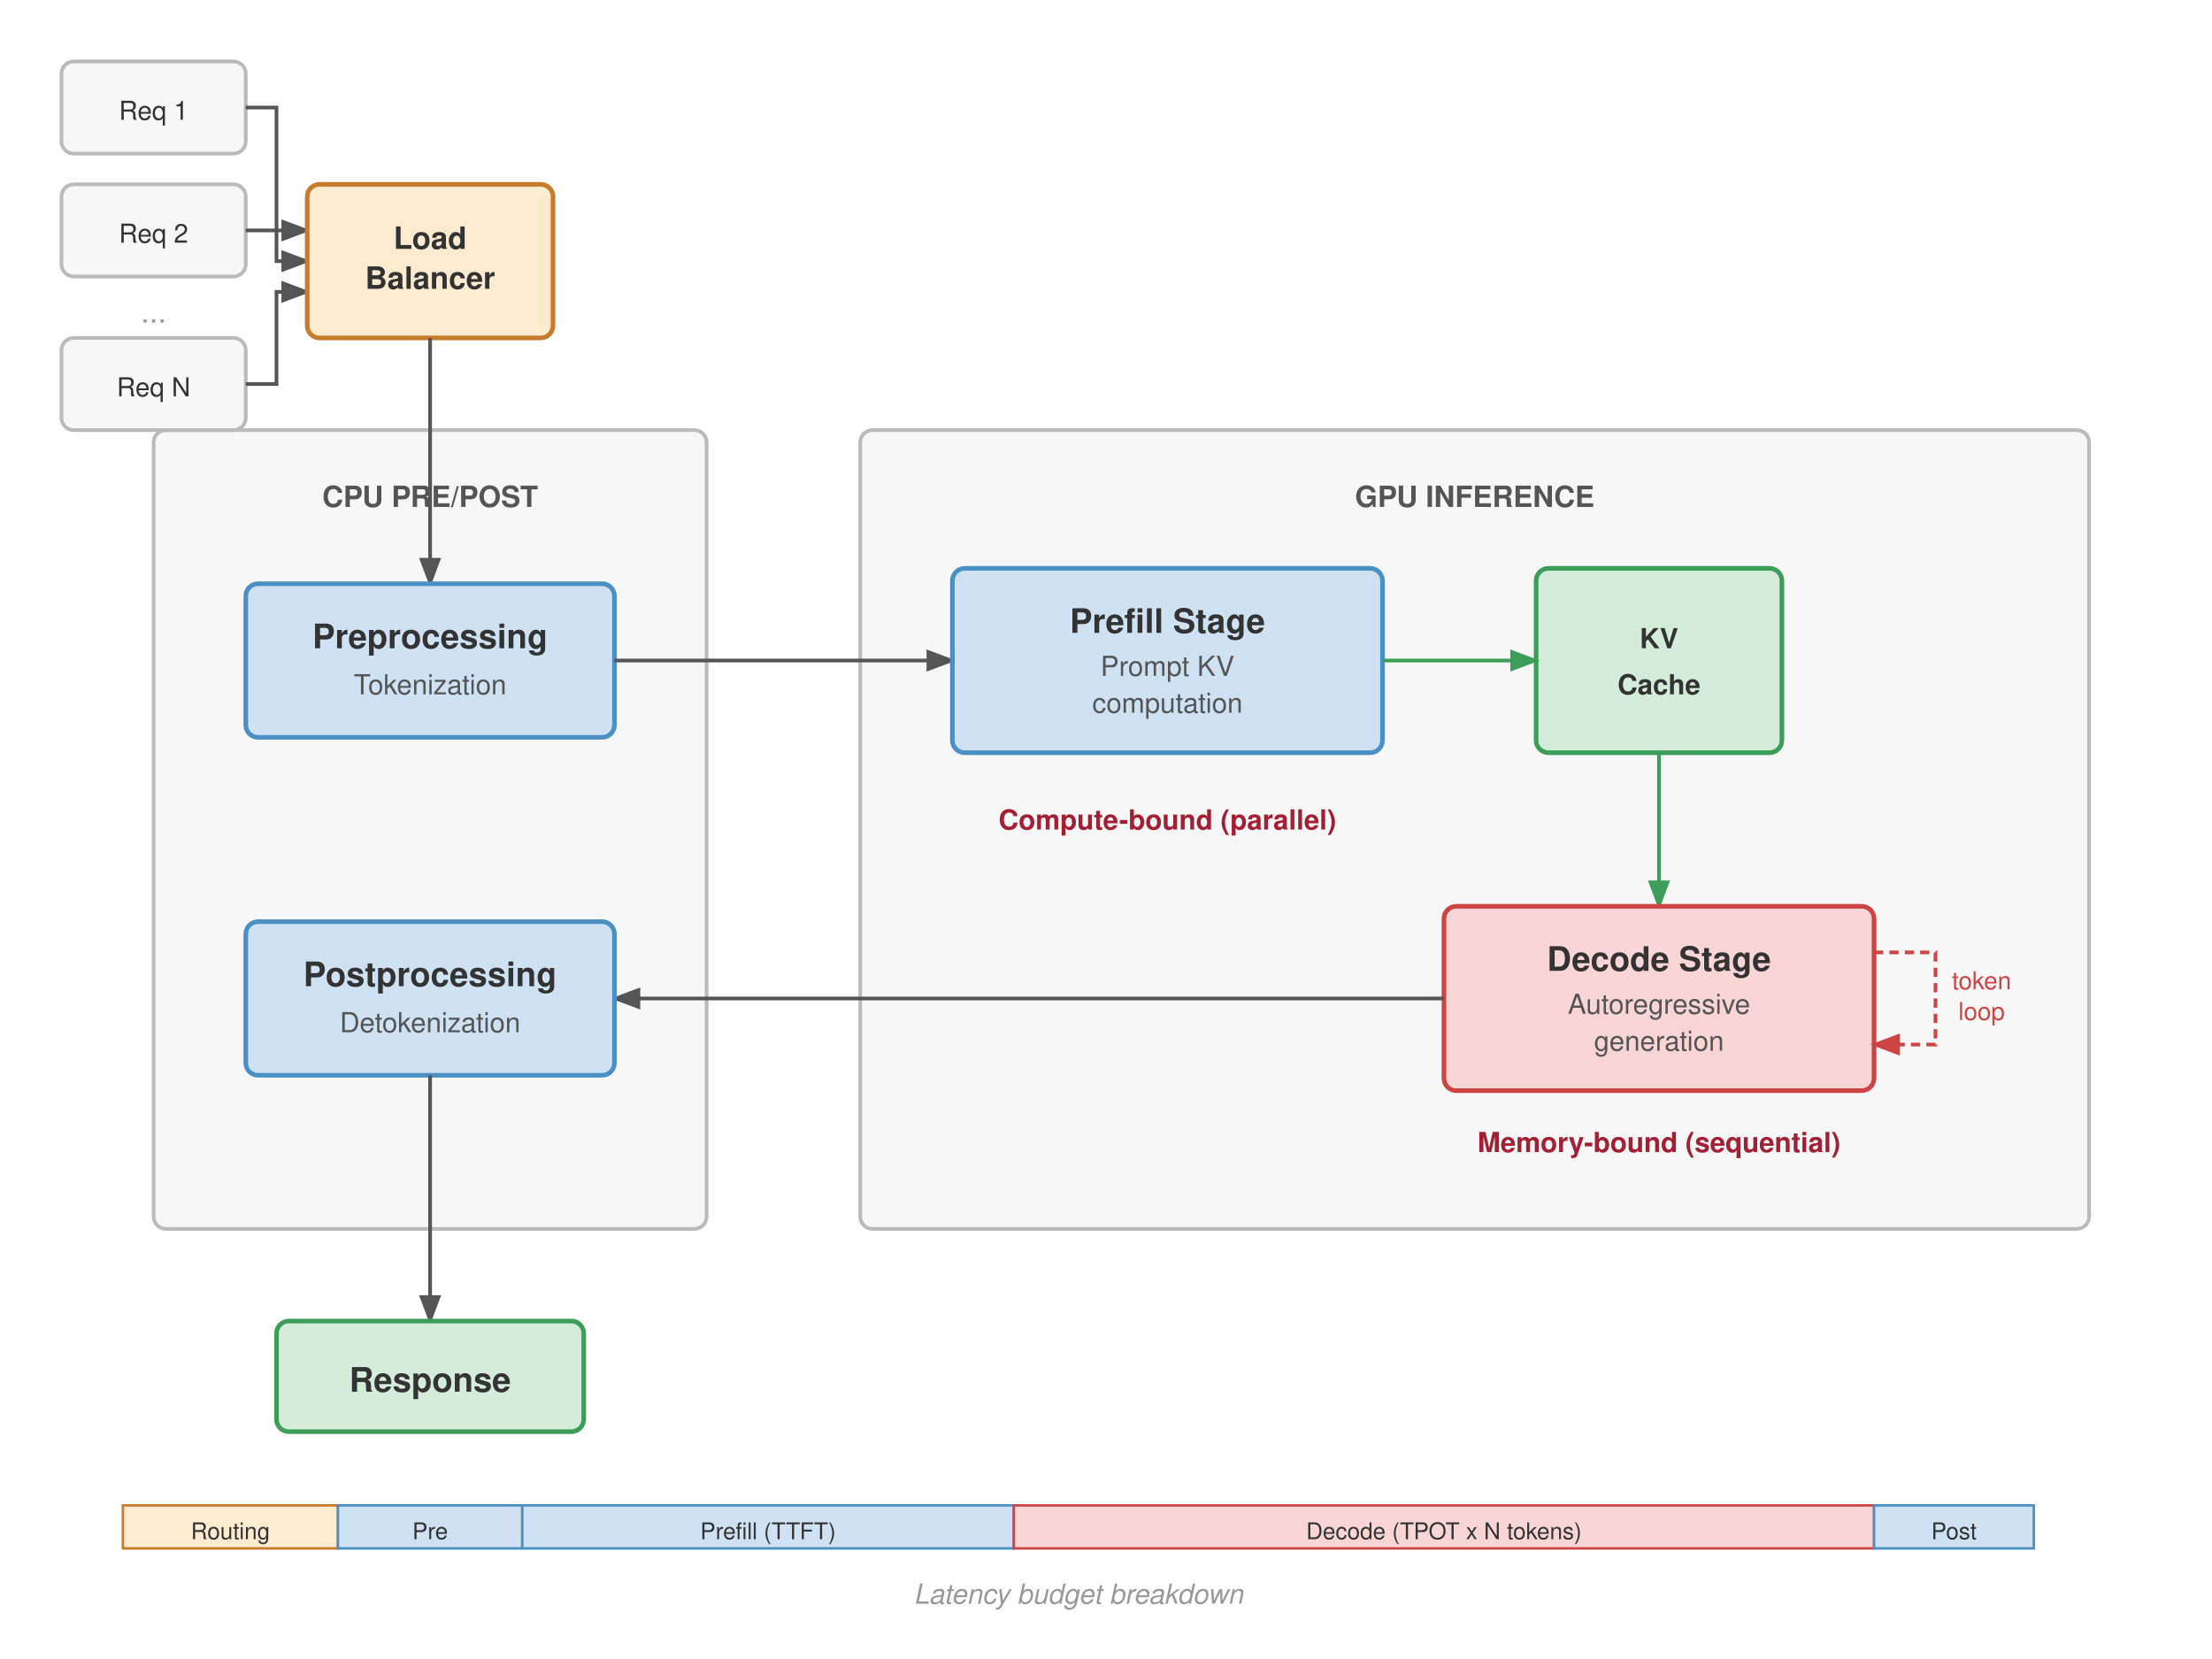
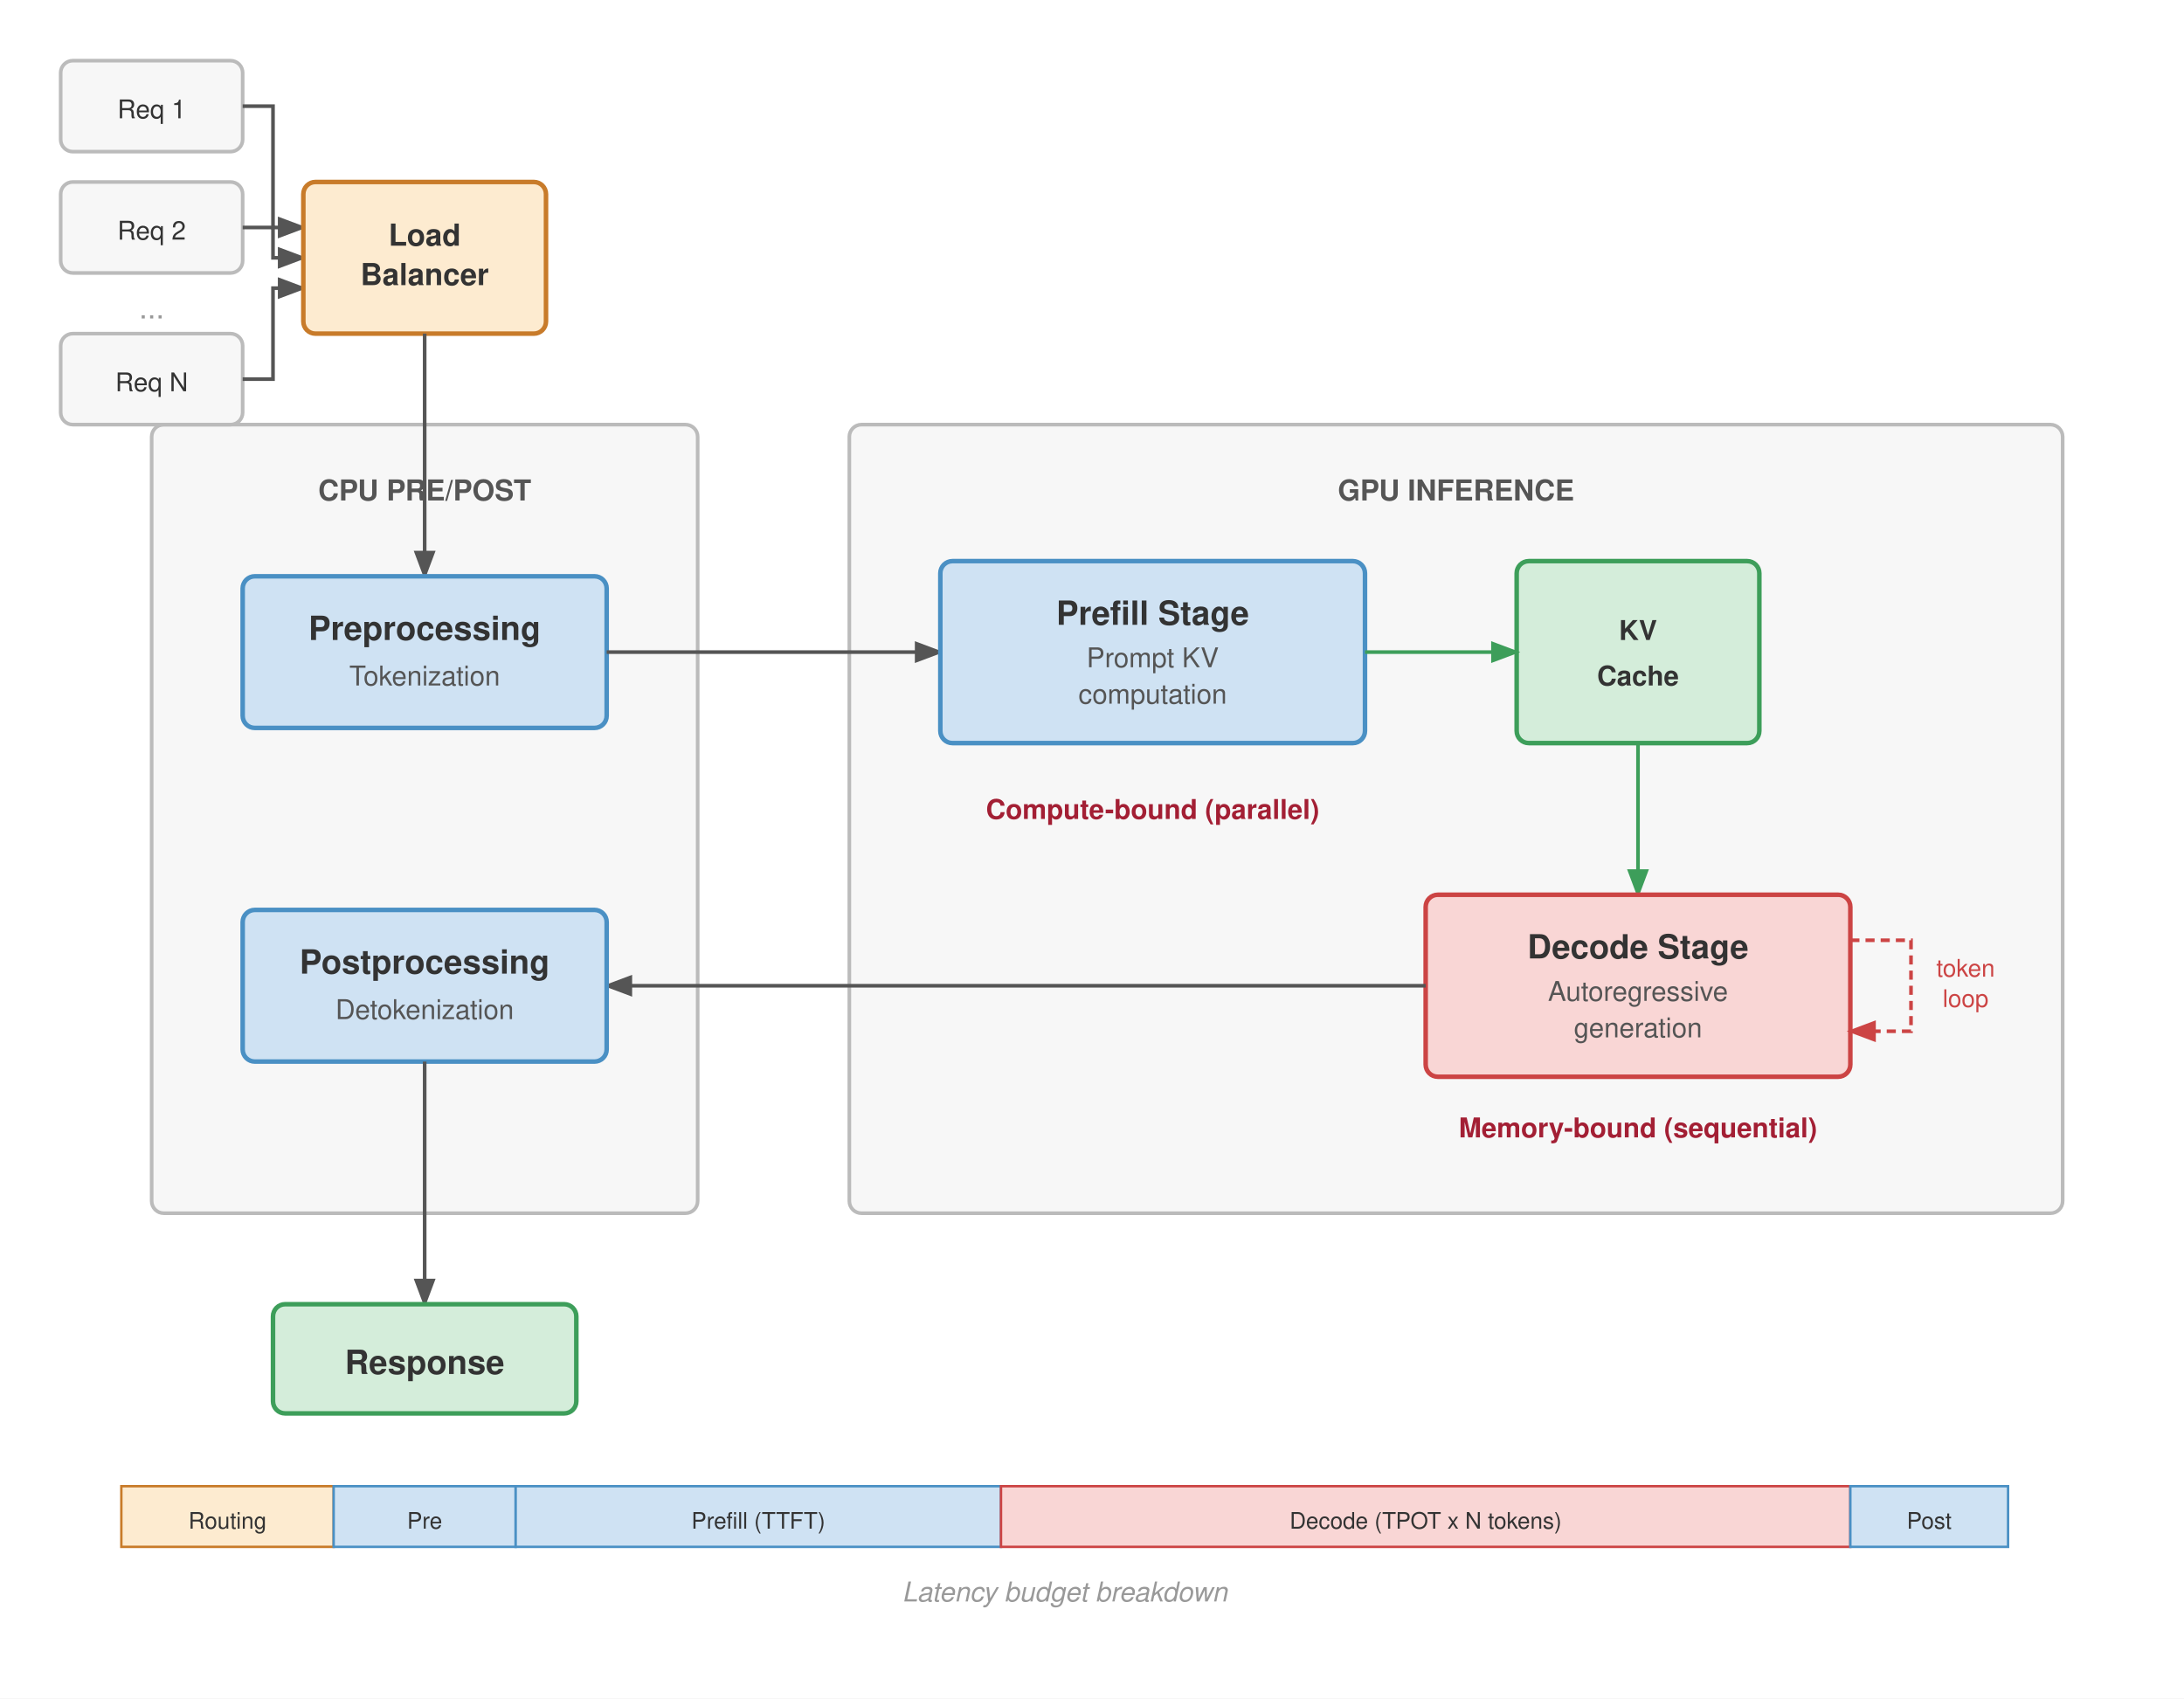
- <svg xmlns="http://www.w3.org/2000/svg" viewBox="0 0 720 540" font-family="Helvetica Neue, Helvetica, Arial, sans-serif">
-   <rect width="720" height="540" fill="#fff" />
+ <svg xmlns="http://www.w3.org/2000/svg" viewBox="0 0 720 560" font-family="Helvetica Neue, Helvetica, Arial, sans-serif">
+   <rect width="720" height="560" fill="#fff" />
  <defs>
    <marker id="arrow" markerWidth="8" markerHeight="6" refX="7" refY="3" orient="auto">
      <path d="M0,0 L8,3 L0,6 Z" fill="#555" />
    </marker>
    <marker id="arrow-green" markerWidth="8" markerHeight="6" refX="7" refY="3" orient="auto">
      <path d="M0,0 L8,3 L0,6 Z" fill="#3d9e5a" />
    </marker>
    <marker id="arrow-error" markerWidth="8" markerHeight="6" refX="7" refY="3" orient="auto">
      <path d="M0,0 L8,3 L0,6 Z" fill="#c44" />
    </marker>
    <marker id="arrow-accent" markerWidth="8" markerHeight="6" refX="7" refY="3" orient="auto">
      <path d="M0,0 L8,3 L0,6 Z" fill="#a31f34" />
    </marker>
  </defs>
  <rect x="50" y="140" width="180" height="260" rx="4" fill="#f7f7f7" stroke="#bbb" stroke-width="1.2" />
  <text x="140" y="165" text-anchor="middle" font-size="9.5" font-weight="600" fill="#555">CPU PRE/POST</text>
  <rect x="280" y="140" width="400" height="260" rx="4" fill="#f7f7f7" stroke="#bbb" stroke-width="1.2" />
  <text x="480" y="165" text-anchor="middle" font-size="9.5" font-weight="600" fill="#555">GPU INFERENCE</text>
  <rect x="20" y="20" width="60" height="30" rx="4" fill="#f7f7f7" stroke="#bbb" stroke-width="1.2" />
  <text x="50" y="39" text-anchor="middle" font-size="8.5" fill="#333">Req 1</text>
  <rect x="20" y="60" width="60" height="30" rx="4" fill="#f7f7f7" stroke="#bbb" stroke-width="1.2" />
  <text x="50" y="79" text-anchor="middle" font-size="8.5" fill="#333">Req 2</text>
  <text x="50" y="105" text-anchor="middle" font-size="10" fill="#999">...</text>
  <rect x="20" y="110" width="60" height="30" rx="4" fill="#f7f7f7" stroke="#bbb" stroke-width="1.2" />
  <text x="50" y="129" text-anchor="middle" font-size="8.5" fill="#333">Req N</text>
  <path d="M80,35 L90,35 L90,75 L100,75" fill="none" stroke="#555" stroke-width="1.2" marker-end="url(#arrow)" />
  <path d="M80,75 L90,75 L90,85 L100,85" fill="none" stroke="#555" stroke-width="1.2" marker-end="url(#arrow)" />
  <path d="M80,125 L90,125 L90,95 L100,95" fill="none" stroke="#555" stroke-width="1.2" marker-end="url(#arrow)" />
  <rect x="100" y="60" width="80" height="50" rx="4" fill="#fdebd0" stroke="#c87b2a" stroke-width="1.5" />
  <text x="140" y="81" text-anchor="middle" font-size="10" font-weight="700" fill="#333">Load</text>
  <text x="140" y="94" text-anchor="middle" font-size="10" font-weight="700" fill="#333">Balancer</text>
  <line x1="140" y1="110" x2="140" y2="190" stroke="#555" stroke-width="1.2" marker-end="url(#arrow)" />
  <rect x="80" y="190" width="120" height="50" rx="4" fill="#cfe2f3" stroke="#4a90c4" stroke-width="1.5" />
  <text x="140" y="211" text-anchor="middle" font-size="11" font-weight="700" fill="#333">Preprocessing</text>
  <text x="140" y="226" text-anchor="middle" font-size="9" fill="#555">Tokenization</text>
  <line x1="200" y1="215" x2="310" y2="215" stroke="#555" stroke-width="1.2" marker-end="url(#arrow)" />
  <rect x="310" y="185" width="140" height="60" rx="4" fill="#cfe2f3" stroke="#4a90c4" stroke-width="1.5" />
  <text x="380" y="206" text-anchor="middle" font-size="11" font-weight="700" fill="#333">Prefill Stage</text>
  <text x="380" y="220" text-anchor="middle" font-size="9" fill="#555">Prompt KV</text>
  <text x="380" y="232" text-anchor="middle" font-size="9" fill="#555">computation</text>
  <text x="380" y="270" text-anchor="middle" font-size="9" font-weight="600" fill="#a31f34">Compute-bound (parallel)</text>
  <rect x="500" y="185" width="80" height="60" rx="4" fill="#d4edda" stroke="#3d9e5a" stroke-width="1.5" />
  <text x="540" y="211" text-anchor="middle" font-size="9" font-weight="700" fill="#333">KV</text>
  <text x="540" y="226" text-anchor="middle" font-size="9" font-weight="700" fill="#333">Cache</text>
  <line x1="450" y1="215" x2="500" y2="215" stroke="#3d9e5a" stroke-width="1.2" marker-end="url(#arrow-green)" />
  <line x1="540" y1="245" x2="540" y2="295" stroke="#3d9e5a" stroke-width="1.2" marker-end="url(#arrow-green)" />
  <rect x="470" y="295" width="140" height="60" rx="4" fill="#f9d6d5" stroke="#c44" stroke-width="1.5" />
  <text x="540" y="316" text-anchor="middle" font-size="11" font-weight="700" fill="#333">Decode Stage</text>
  <text x="540" y="330" text-anchor="middle" font-size="9" fill="#555">Autoregressive</text>
  <text x="540" y="342" text-anchor="middle" font-size="9" fill="#555">generation</text>
  <text x="540" y="375" text-anchor="middle" font-size="9" font-weight="600" fill="#a31f34">Memory-bound (sequential)</text>
  <path d="M610,310 L630,310 L630,340 L610,340" fill="none" stroke="#c44" stroke-width="1.2" stroke-dasharray="3,2" marker-end="url(#arrow-error)" />
-   <text x="645" y="322" text-anchor="middle" font-size="8" fill="#c44">token</text>
-   <text x="645" y="332" text-anchor="middle" font-size="8" fill="#c44">loop</text>
+   <text x="648" y="322" text-anchor="middle" font-size="8" fill="#c44">token</text>
+   <text x="648" y="332" text-anchor="middle" font-size="8" fill="#c44">loop</text>
  <line x1="470" y1="325" x2="200" y2="325" stroke="#555" stroke-width="1.2" marker-end="url(#arrow)" />
  <rect x="80" y="300" width="120" height="50" rx="4" fill="#cfe2f3" stroke="#4a90c4" stroke-width="1.5" />
  <text x="140" y="321" text-anchor="middle" font-size="11" font-weight="700" fill="#333">Postprocessing</text>
  <text x="140" y="336" text-anchor="middle" font-size="9" fill="#555">Detokenization</text>
  <line x1="140" y1="350" x2="140" y2="430" stroke="#555" stroke-width="1.2" marker-end="url(#arrow)" />
  <rect x="90" y="430" width="100" height="36" rx="4" fill="#d4edda" stroke="#3d9e5a" stroke-width="1.5" />
  <text x="140" y="453" text-anchor="middle" font-size="11" font-weight="700" fill="#333">Response</text>
  <g transform="translate(40, 490)">
-     <rect x="0" y="0" width="70" height="14" fill="#fdebd0" stroke="#c87b2a" stroke-width="0.8" />
-     <text x="35" y="11" text-anchor="middle" font-size="7.5" fill="#333">Routing</text>
-     <rect x="70" y="0" width="60" height="14" fill="#cfe2f3" stroke="#4a90c4" stroke-width="0.8" />
-     <text x="100" y="11" text-anchor="middle" font-size="7.5" fill="#333">Pre</text>
-     <rect x="130" y="0" width="160" height="14" fill="#cfe2f3" stroke="#4a90c4" stroke-width="0.8" />
-     <text x="210" y="11" text-anchor="middle" font-size="7.5" fill="#333">Prefill (TTFT)</text>
-     <rect x="290" y="0" width="280" height="14" fill="#f9d6d5" stroke="#c44" stroke-width="0.8" />
-     <text x="430" y="11" text-anchor="middle" font-size="7.5" fill="#333">Decode (TPOT x N tokens)</text>
-     <rect x="570" y="0" width="52" height="14" fill="#cfe2f3" stroke="#4a90c4" stroke-width="0.8" />
-     <text x="596" y="11" text-anchor="middle" font-size="7.5" fill="#333">Post</text>
-     <text x="311" y="32" text-anchor="middle" font-size="9" font-style="italic" fill="#999">Latency budget breakdown</text>
+     <rect x="0" y="0" width="70" height="20" fill="#fdebd0" stroke="#c87b2a" stroke-width="0.8" />
+     <text x="35" y="14" text-anchor="middle" font-size="7.5" fill="#333">Routing</text>
+     <rect x="70" y="0" width="60" height="20" fill="#cfe2f3" stroke="#4a90c4" stroke-width="0.8" />
+     <text x="100" y="14" text-anchor="middle" font-size="7.5" fill="#333">Pre</text>
+     <rect x="130" y="0" width="160" height="20" fill="#cfe2f3" stroke="#4a90c4" stroke-width="0.8" />
+     <text x="210" y="14" text-anchor="middle" font-size="7.5" fill="#333">Prefill (TTFT)</text>
+     <rect x="290" y="0" width="280" height="20" fill="#f9d6d5" stroke="#c44" stroke-width="0.8" />
+     <text x="430" y="14" text-anchor="middle" font-size="7.5" fill="#333">Decode (TPOT x N tokens)</text>
+     <rect x="570" y="0" width="52" height="20" fill="#cfe2f3" stroke="#4a90c4" stroke-width="0.8" />
+     <text x="596" y="14" text-anchor="middle" font-size="7.5" fill="#333">Post</text>
+     <text x="311" y="38" text-anchor="middle" font-size="9" font-style="italic" fill="#999">Latency budget breakdown</text>
  </g>
</svg>
